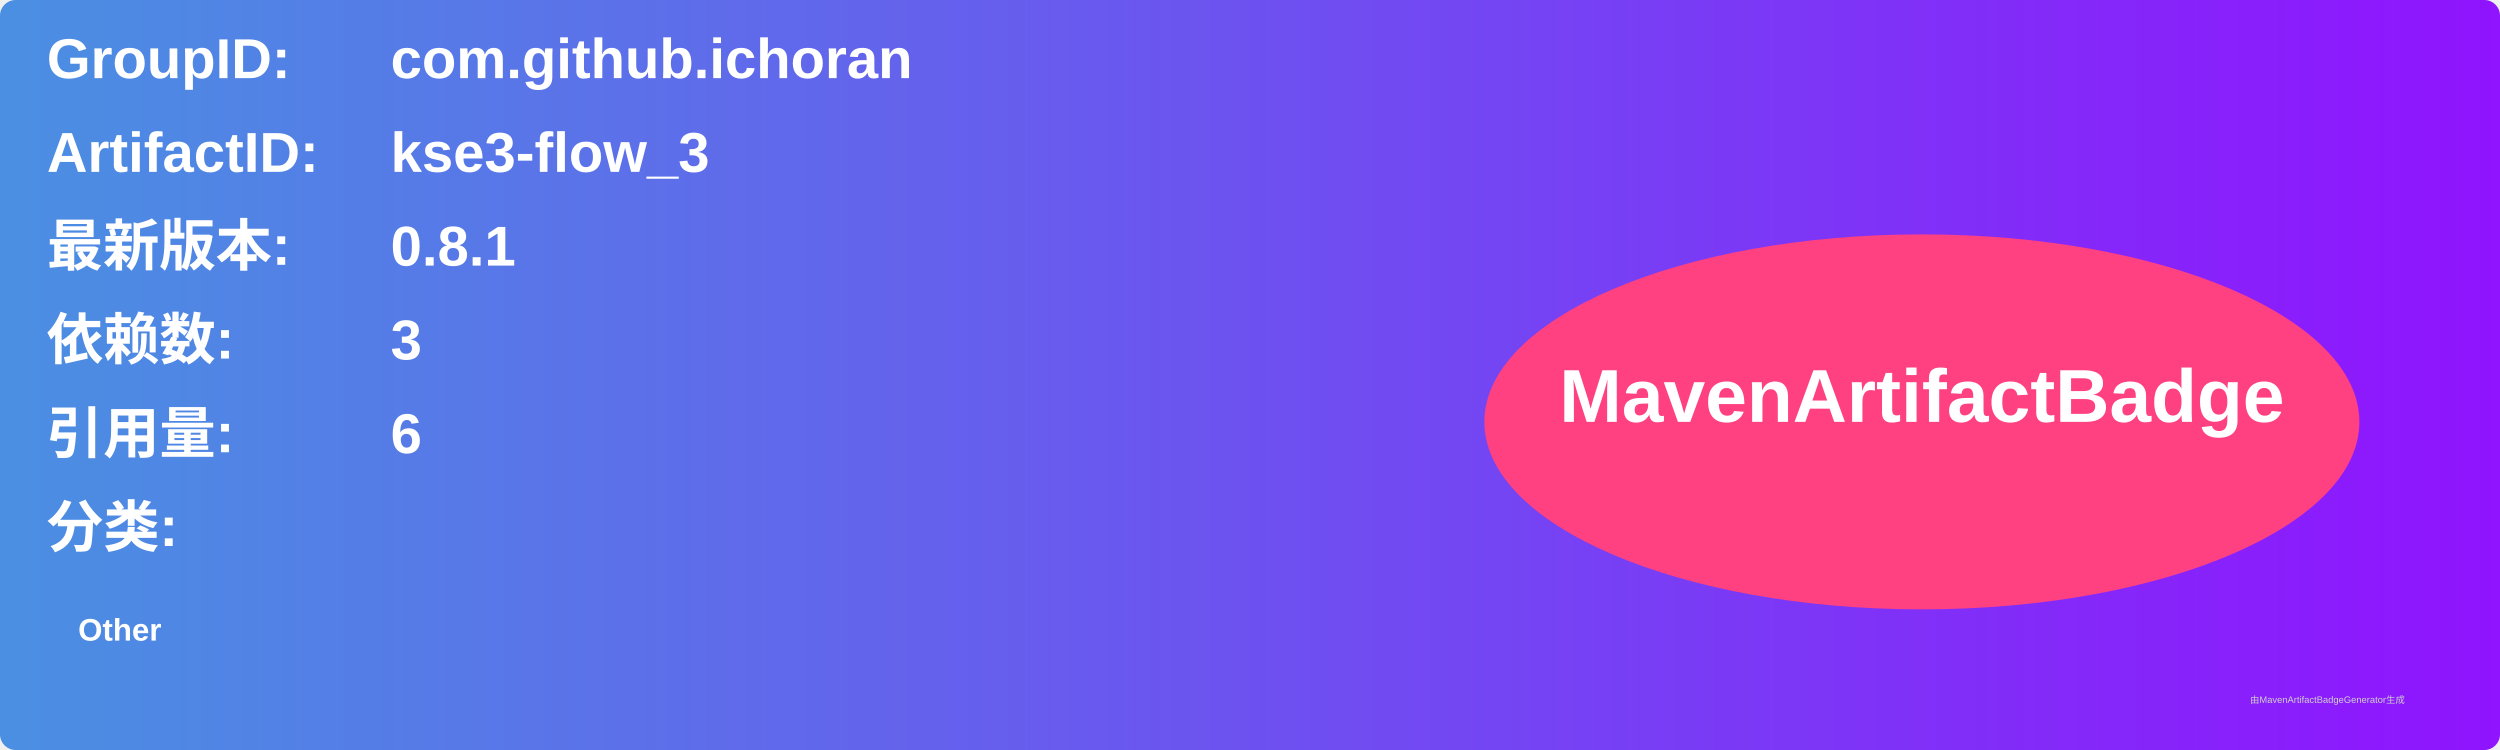
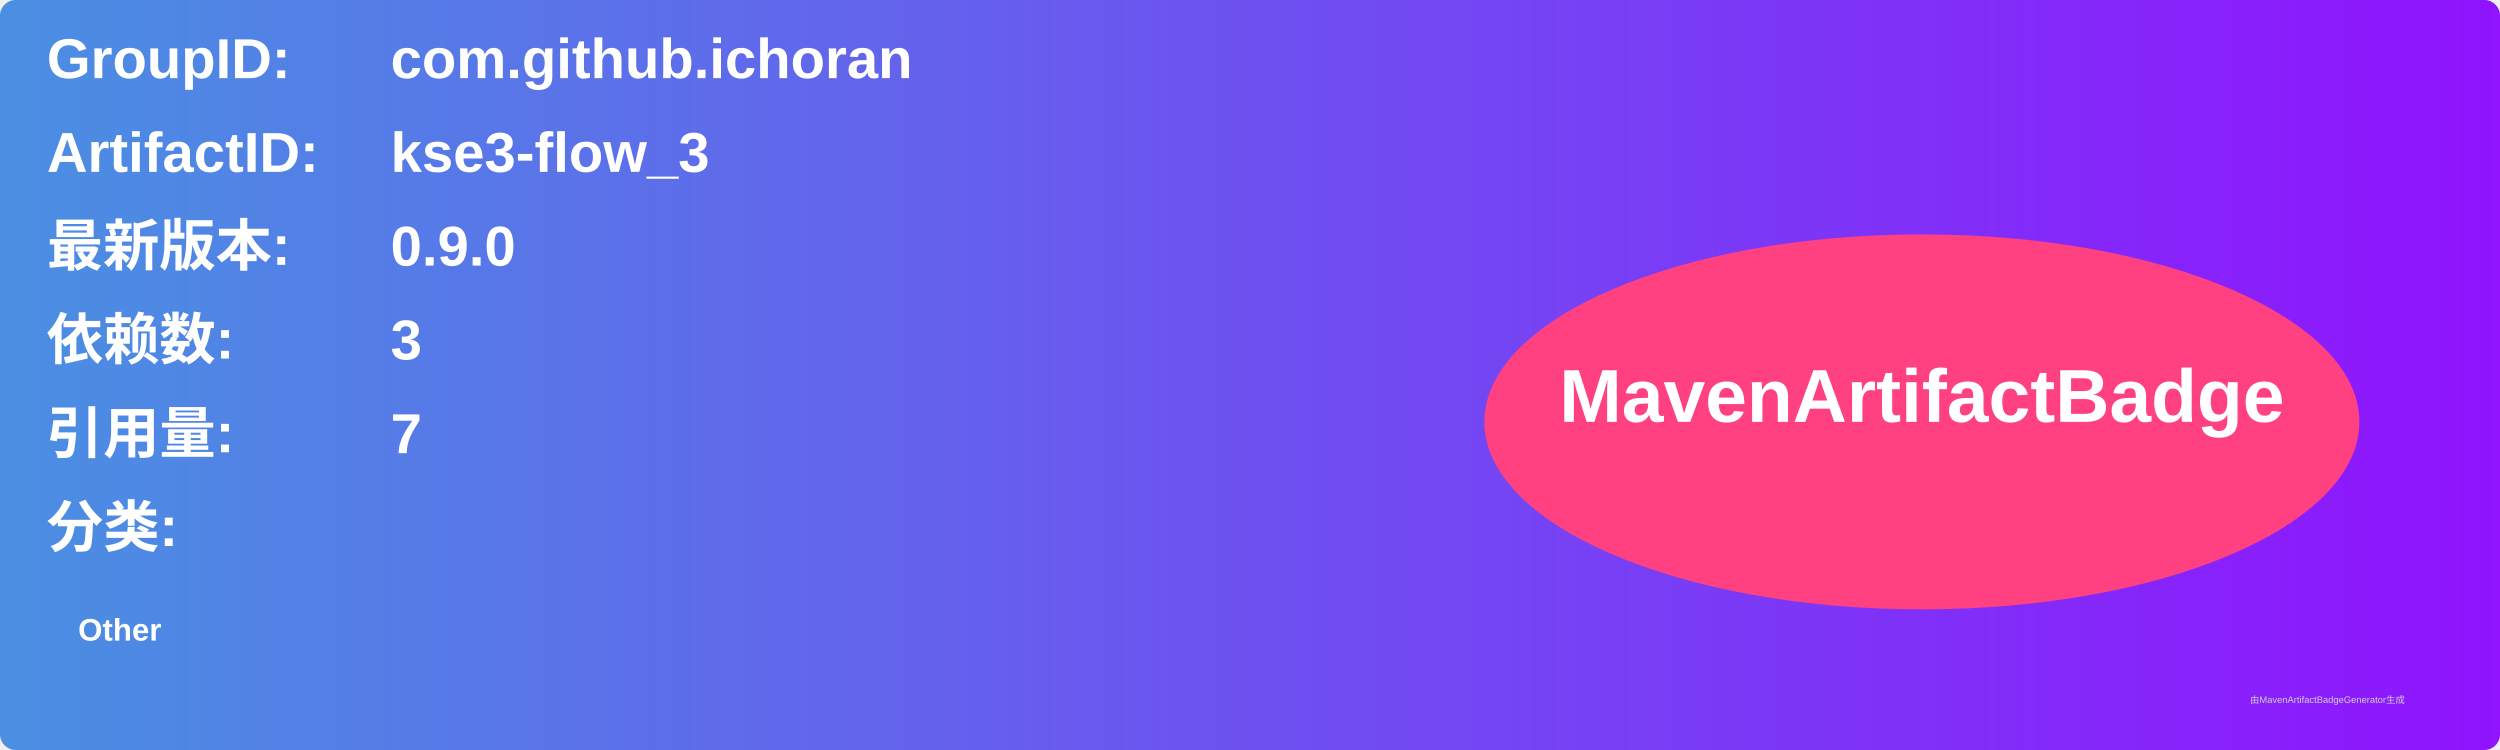
<svg xmlns="http://www.w3.org/2000/svg" width="800" height="240" viewBox="0 0 800 240">
  <linearGradient id="grad" x1="0%" y1="0%" x2="100%" y2="0%">
    <stop offset="0%" stop-color="#4a90e2" />
    <stop offset="100%" stop-color="#9013fe" />
  </linearGradient>
  <rect width="100%" height="100%" rx="5" ry="5" fill="url(#grad)" />
  <g transform="translate(15, 15)">
    <text x="0" y="10" font-family="Arial" font-size="18" fill="white" font-weight="bold" width="260">GroupID:</text>
    <text x="110" y="10" font-family="Arial" font-size="18" fill="white" font-weight="bold" width="460">com.github.ichoran</text>
    <text x="0" y="40" font-family="Arial" font-size="18" fill="white" font-weight="bold" width="260">ArtifactID:</text>
    <text x="110" y="40" font-family="Arial" font-size="18" fill="white" font-weight="bold" width="460">kse3-flow_3</text>
    <text x="0" y="70" font-family="Arial" font-size="18" fill="white" font-weight="bold">最新版本:</text>
    <text x="110" y="70" font-family="Arial" font-size="18" fill="white" font-weight="bold">
-       <tspan font-weight="bold">0.8.1</tspan>
+       <tspan font-weight="bold">0.9.0</tspan>
    </text>
    <text x="0" y="100" font-family="Arial" font-size="18" fill="white" font-weight="bold">依赖数: </text>
    <text x="110" y="100" font-family="Arial" font-size="18" fill="white">
      <tspan font-weight="bold">3</tspan>
    </text>
    <text x="0" y="130" font-family="Arial" font-size="18" fill="white" font-weight="bold">引用量: </text>
    <text x="110" y="130" font-family="Arial" font-size="18" fill="white">
-       <tspan font-weight="bold">6</tspan>
+       <tspan font-weight="bold">7</tspan>
    </text>
    <text x="0" y="160" font-family="Arial" font-size="18" fill="white" font-weight="bold">分类:</text>
    <text x="10" y="190" font-family="Arial" font-size="10" fill="white">
      <tspan font-weight="bold">Other</tspan>
    </text>
    <ellipse cx="600" cy="120" rx="140" ry="60" fill="#ff4081" />
    <text x="600" y="120" text-anchor="middle" font-family="Arial" font-size="24" fill="white" font-weight="bold">MavenArtifactBadge</text>
  </g>
  <text x="720" y="225" font-family="Arial" font-size="3" fill="#d0d0d0">由MavenArtifactBadgeGenerator生成</text>
</svg>
